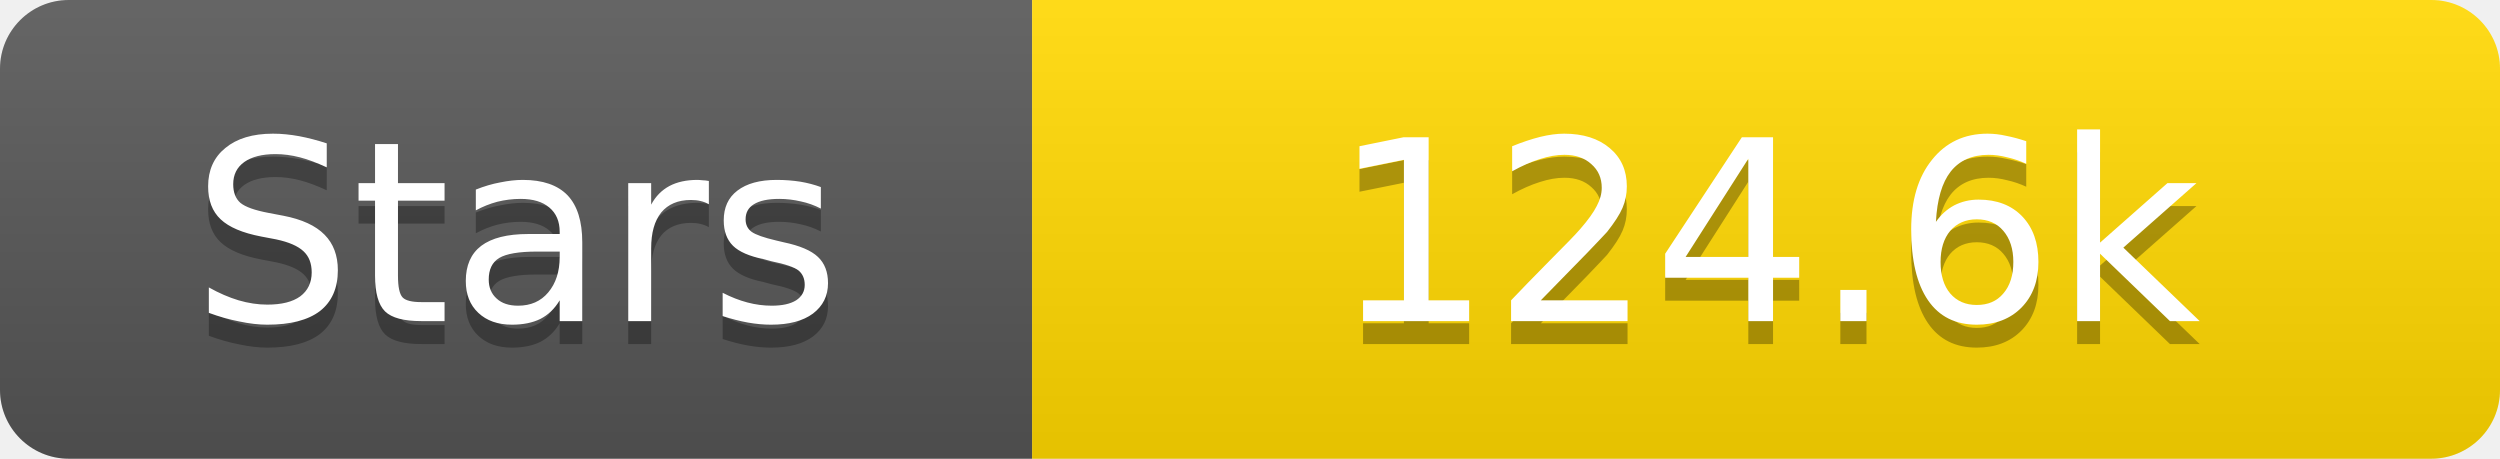
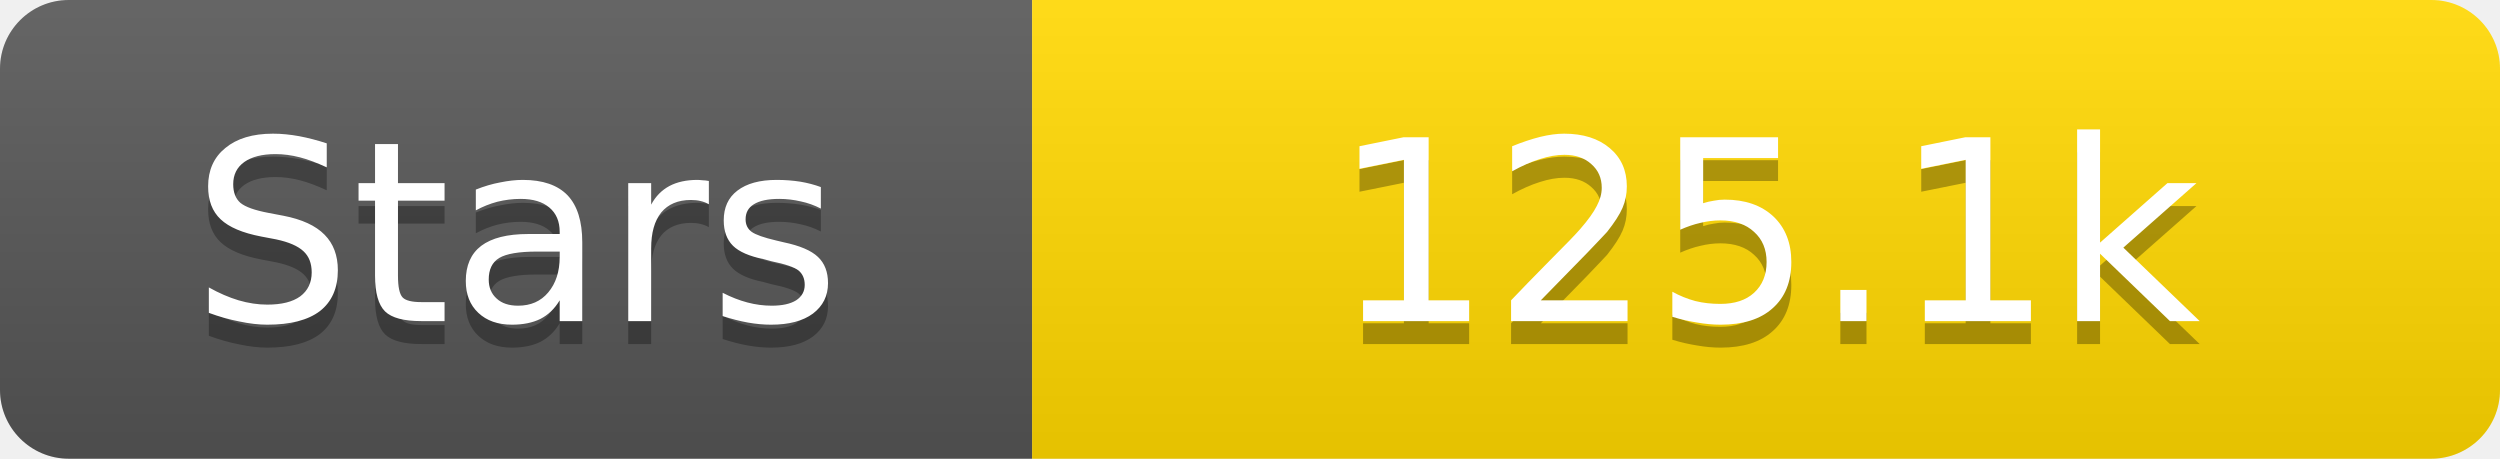
<svg xmlns="http://www.w3.org/2000/svg" width="109" height="20">
  <linearGradient id="s" x2="0" y2="100%">
    <stop offset="0" stop-color="#fff" stop-opacity=".1" />
    <stop offset="1" stop-opacity=".1" />
  </linearGradient>
  <clipPath id="r">
    <rect width="109" height="20" rx="3" fill="#fff" />
  </clipPath>
  <g clip-path="url(#r)">
    <rect width="45" height="20" fill="#555" />
    <rect x="45" width="64" height="20" fill="#ffd700" />
    <rect width="109" height="20" fill="url(#s)" />
  </g>
  <g fill="#fff" text-anchor="middle" font-family="Verdana,Geneva,DejaVu Sans,sans-serif" text-rendering="geometricPrecision" font-size="11">
    <text x="22.5" y="15" fill="#010101" fill-opacity=".3">Stars</text>
    <text x="22.5" y="14">Stars</text>
-     <text x="77.0" y="15" fill="#010101" fill-opacity=".3">124.6k</text>
-     <text x="77.0" y="14">124.6k</text>
+     <text x="77.0" y="15" fill="#010101" fill-opacity=".3">125.1k</text>
+     <text x="77.0" y="14">125.1k</text>
  </g>
</svg>
